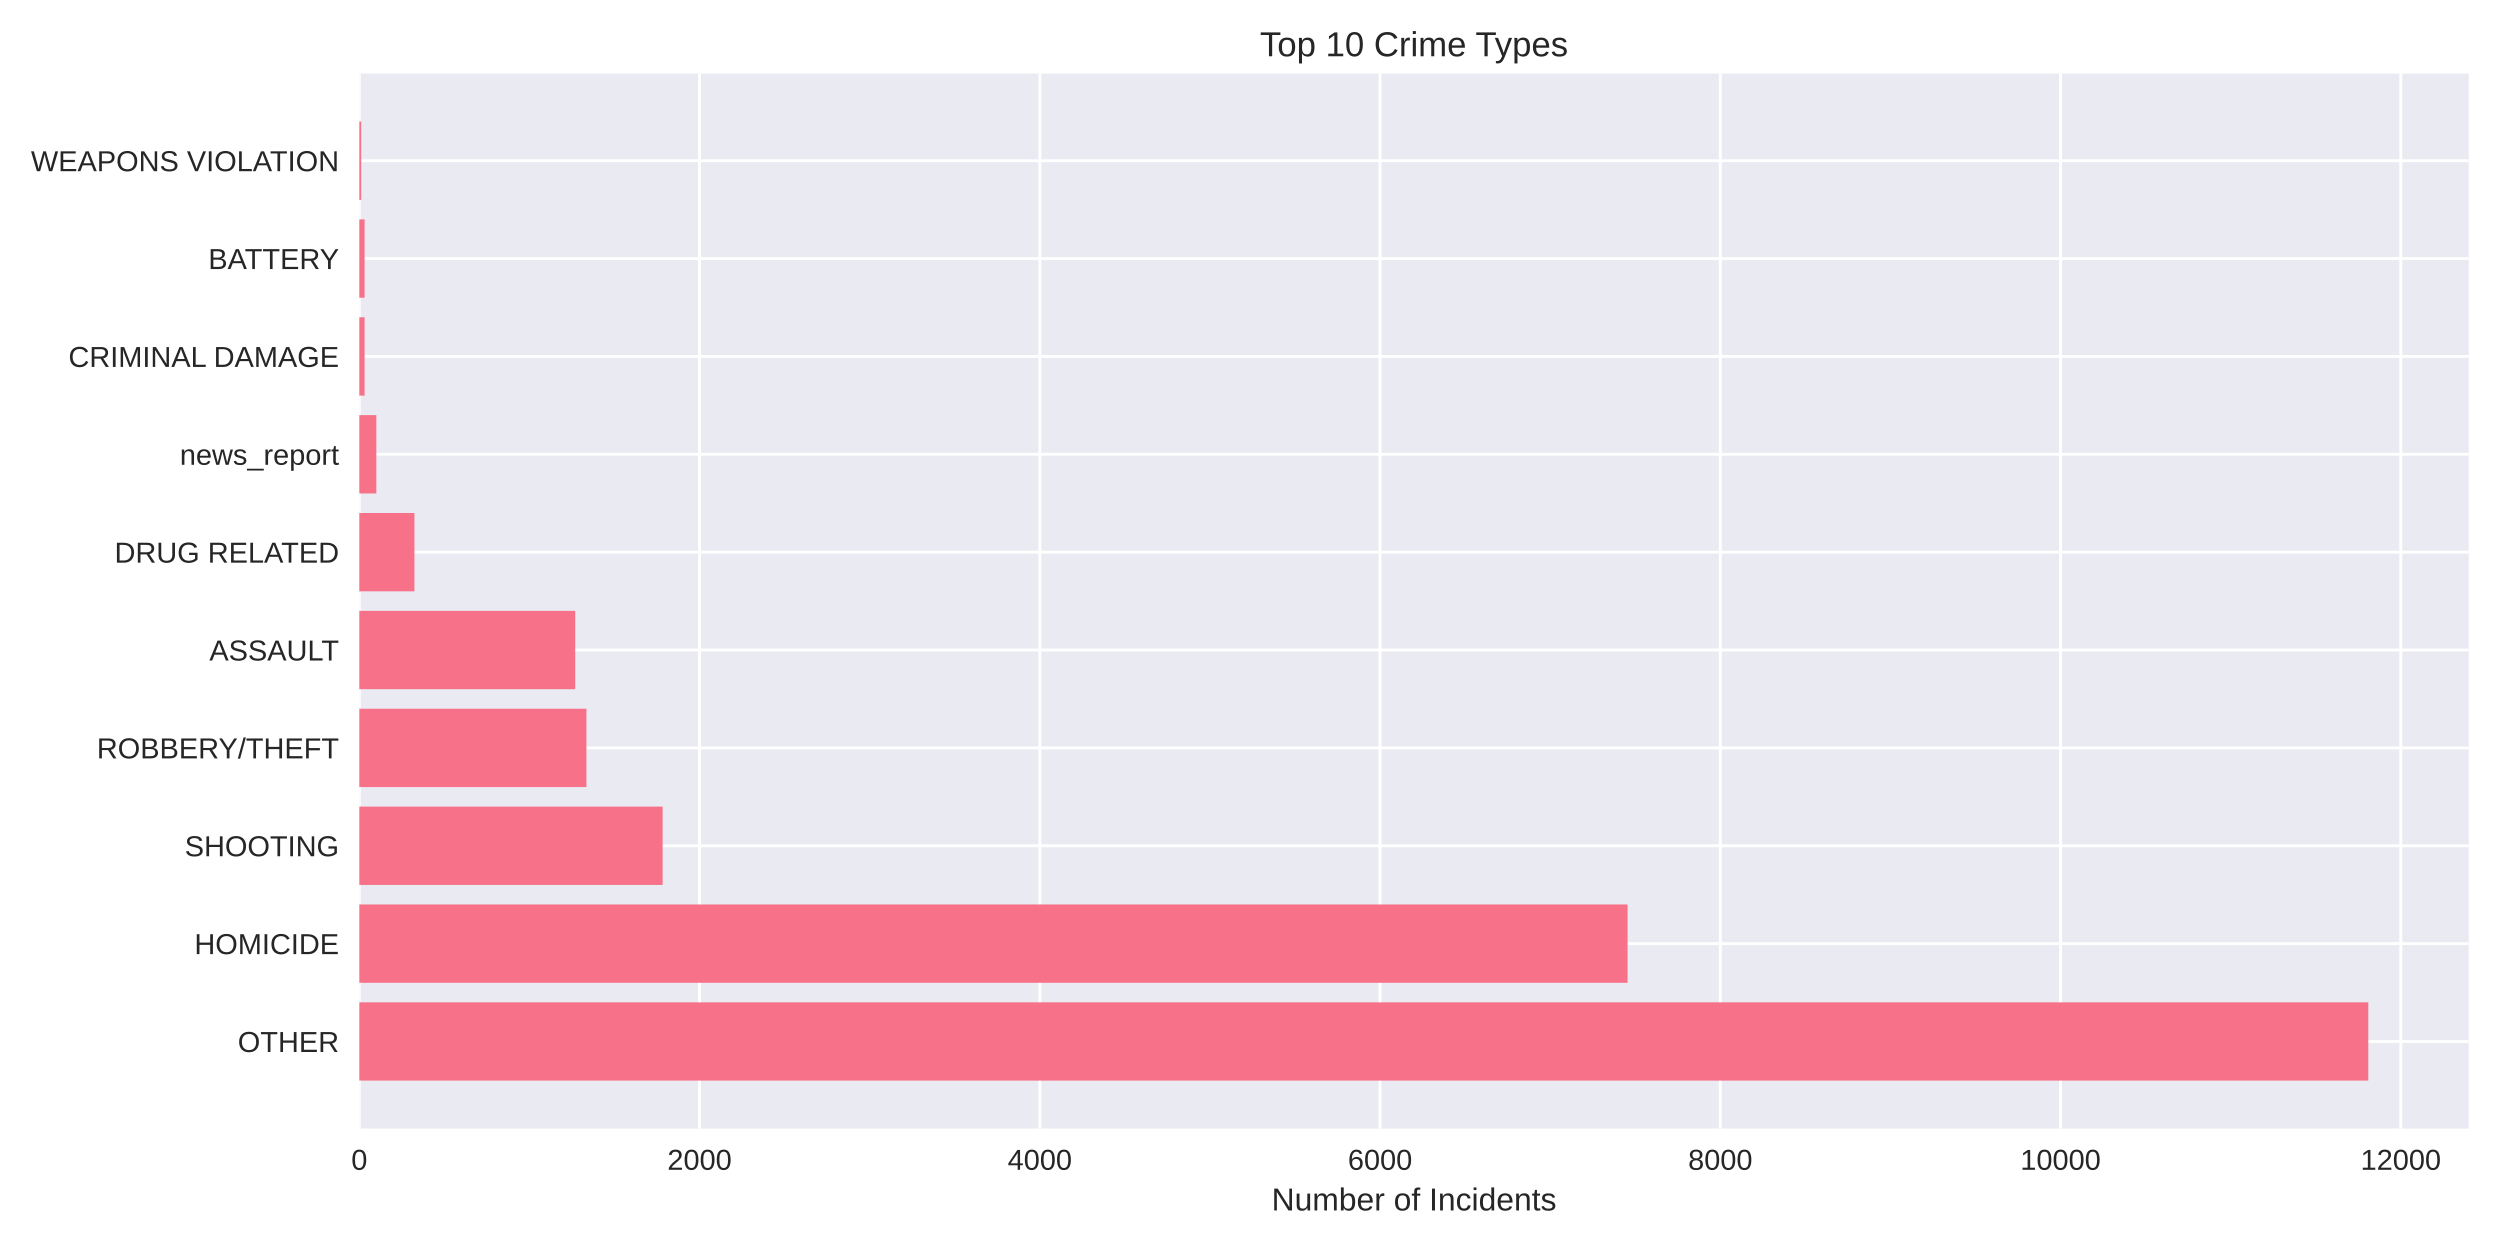
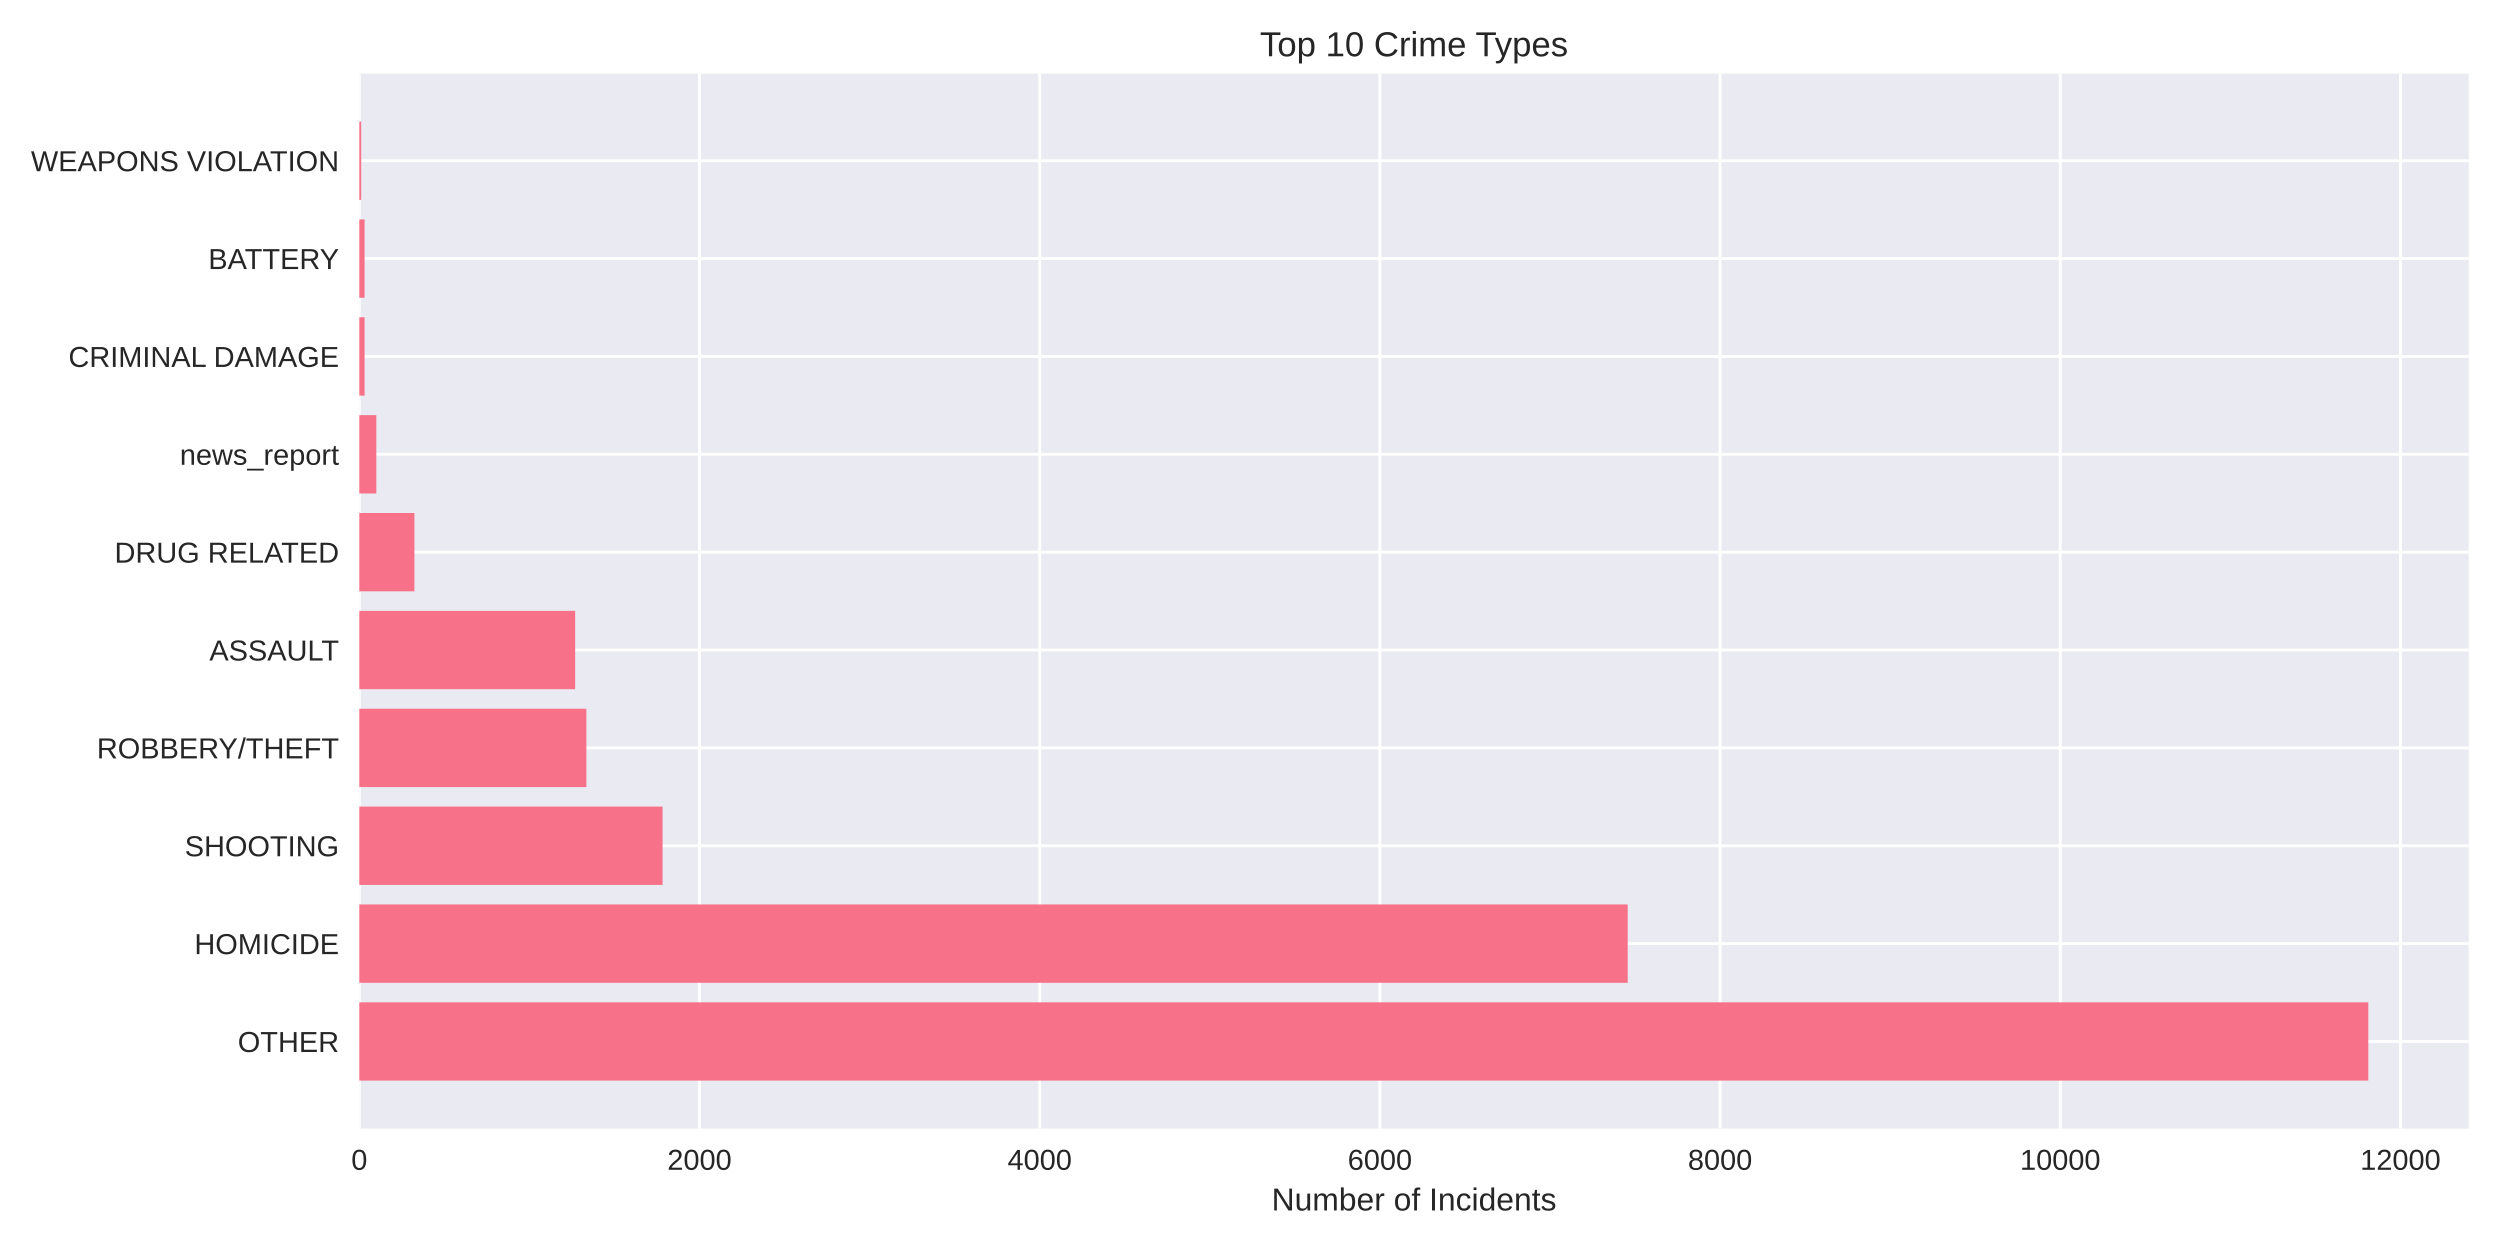
<svg xmlns="http://www.w3.org/2000/svg" width="864pt" height="432pt" viewBox="0 0 864 432" version="1.1">
  <defs>
    <style type="text/css">*{stroke-linejoin: round; stroke-linecap: butt}</style>
  </defs>
  <g id="figure_1">
    <g id="patch_1">
      <path d="M 0 432  L 864 432  L 864 0  L 0 0  z " style="fill: #ffffff" />
    </g>
    <g id="axes_1">
      <g id="patch_2">
        <path d="M 124.18 390.04  L 853.2 390.04  L 853.2 25.44  L 124.18 25.44  z " style="fill: #eaeaf2" />
      </g>
      <g id="matplotlib.axis_1">
        <g id="xtick_1">
          <g id="line2d_1">
-             <path d="M 124.18 390.04  L 124.18 25.44  " clip-path="url(#p61d13ca843)" style="fill: none; stroke: #ffffff; stroke-linecap: round" />
+             <path d="M 124.18 390.04  L 124.18 25.44  " clip-path="url(#pf767bda00d)" style="fill: none; stroke: #ffffff; stroke-linecap: round" />
          </g>
          <g id="line2d_2" />
          <g id="text_1">
            <text style="fill: #262626; font: 10px 'Arial', 'Liberation Sans', 'DejaVu Sans', 'Bitstream Vera Sans', sans-serif; text-anchor: middle" x="124.18" y="404.287" transform="rotate(-0 124.18 404.2869)">0</text>
          </g>
        </g>
        <g id="xtick_2">
          <g id="line2d_3">
-             <path d="M 241.769 390.04  L 241.769 25.44  " clip-path="url(#p61d13ca843)" style="fill: none; stroke: #ffffff; stroke-linecap: round" />
+             <path d="M 241.749 390.04  L 241.749 25.44  " clip-path="url(#pf767bda00d)" style="fill: none; stroke: #ffffff; stroke-linecap: round" />
          </g>
          <g id="line2d_4" />
          <g id="text_2">
-             <text style="fill: #262626; font: 10px 'Arial', 'Liberation Sans', 'DejaVu Sans', 'Bitstream Vera Sans', sans-serif; text-anchor: middle" x="241.769" y="404.287" transform="rotate(-0 241.7691 404.2869)">2000</text>
+             <text style="fill: #262626; font: 10px 'Arial', 'Liberation Sans', 'DejaVu Sans', 'Bitstream Vera Sans', sans-serif; text-anchor: middle" x="241.749" y="404.287" transform="rotate(-0 241.7492 404.2869)">2000</text>
          </g>
        </g>
        <g id="xtick_3">
          <g id="line2d_5">
-             <path d="M 359.358 390.04  L 359.358 25.44  " clip-path="url(#p61d13ca843)" style="fill: none; stroke: #ffffff; stroke-linecap: round" />
+             <path d="M 359.318 390.04  L 359.318 25.44  " clip-path="url(#pf767bda00d)" style="fill: none; stroke: #ffffff; stroke-linecap: round" />
          </g>
          <g id="line2d_6" />
          <g id="text_3">
-             <text style="fill: #262626; font: 10px 'Arial', 'Liberation Sans', 'DejaVu Sans', 'Bitstream Vera Sans', sans-serif; text-anchor: middle" x="359.358" y="404.287" transform="rotate(-0 359.3582 404.2869)">4000</text>
+             <text style="fill: #262626; font: 10px 'Arial', 'Liberation Sans', 'DejaVu Sans', 'Bitstream Vera Sans', sans-serif; text-anchor: middle" x="359.318" y="404.287" transform="rotate(-0 359.3184 404.2869)">4000</text>
          </g>
        </g>
        <g id="xtick_4">
          <g id="line2d_7">
-             <path d="M 476.947 390.04  L 476.947 25.44  " clip-path="url(#p61d13ca843)" style="fill: none; stroke: #ffffff; stroke-linecap: round" />
+             <path d="M 476.888 390.04  L 476.888 25.44  " clip-path="url(#pf767bda00d)" style="fill: none; stroke: #ffffff; stroke-linecap: round" />
          </g>
          <g id="line2d_8" />
          <g id="text_4">
-             <text style="fill: #262626; font: 10px 'Arial', 'Liberation Sans', 'DejaVu Sans', 'Bitstream Vera Sans', sans-serif; text-anchor: middle" x="476.947" y="404.287" transform="rotate(-0 476.9473 404.2869)">6000</text>
+             <text style="fill: #262626; font: 10px 'Arial', 'Liberation Sans', 'DejaVu Sans', 'Bitstream Vera Sans', sans-serif; text-anchor: middle" x="476.888" y="404.287" transform="rotate(-0 476.8875 404.2869)">6000</text>
          </g>
        </g>
        <g id="xtick_5">
          <g id="line2d_9">
-             <path d="M 594.536 390.04  L 594.536 25.44  " clip-path="url(#p61d13ca843)" style="fill: none; stroke: #ffffff; stroke-linecap: round" />
+             <path d="M 594.457 390.04  L 594.457 25.44  " clip-path="url(#pf767bda00d)" style="fill: none; stroke: #ffffff; stroke-linecap: round" />
          </g>
          <g id="line2d_10" />
          <g id="text_5">
-             <text style="fill: #262626; font: 10px 'Arial', 'Liberation Sans', 'DejaVu Sans', 'Bitstream Vera Sans', sans-serif; text-anchor: middle" x="594.536" y="404.287" transform="rotate(-0 594.5363 404.2869)">8000</text>
+             <text style="fill: #262626; font: 10px 'Arial', 'Liberation Sans', 'DejaVu Sans', 'Bitstream Vera Sans', sans-serif; text-anchor: middle" x="594.457" y="404.287" transform="rotate(-0 594.4567 404.2869)">8000</text>
          </g>
        </g>
        <g id="xtick_6">
          <g id="line2d_11">
-             <path d="M 712.125 390.04  L 712.125 25.44  " clip-path="url(#p61d13ca843)" style="fill: none; stroke: #ffffff; stroke-linecap: round" />
+             <path d="M 712.026 390.04  L 712.026 25.44  " clip-path="url(#pf767bda00d)" style="fill: none; stroke: #ffffff; stroke-linecap: round" />
          </g>
          <g id="line2d_12" />
          <g id="text_6">
-             <text style="fill: #262626; font: 10px 'Arial', 'Liberation Sans', 'DejaVu Sans', 'Bitstream Vera Sans', sans-serif; text-anchor: middle" x="712.125" y="404.287" transform="rotate(-0 712.1254 404.2869)">10000</text>
+             <text style="fill: #262626; font: 10px 'Arial', 'Liberation Sans', 'DejaVu Sans', 'Bitstream Vera Sans', sans-serif; text-anchor: middle" x="712.026" y="404.287" transform="rotate(-0 712.0259 404.2869)">10000</text>
          </g>
        </g>
        <g id="xtick_7">
          <g id="line2d_13">
-             <path d="M 829.715 390.04  L 829.715 25.44  " clip-path="url(#p61d13ca843)" style="fill: none; stroke: #ffffff; stroke-linecap: round" />
+             <path d="M 829.595 390.04  L 829.595 25.44  " clip-path="url(#pf767bda00d)" style="fill: none; stroke: #ffffff; stroke-linecap: round" />
          </g>
          <g id="line2d_14" />
          <g id="text_7">
-             <text style="fill: #262626; font: 10px 'Arial', 'Liberation Sans', 'DejaVu Sans', 'Bitstream Vera Sans', sans-serif; text-anchor: middle" x="829.715" y="404.287" transform="rotate(-0 829.7145 404.2869)">12000</text>
+             <text style="fill: #262626; font: 10px 'Arial', 'Liberation Sans', 'DejaVu Sans', 'Bitstream Vera Sans', sans-serif; text-anchor: middle" x="829.595" y="404.287" transform="rotate(-0 829.595 404.2869)">12000</text>
          </g>
        </g>
        <g id="text_8">
          <text style="fill: #262626; font: 11px 'Arial', 'Liberation Sans', 'DejaVu Sans', 'Bitstream Vera Sans', sans-serif; text-anchor: middle" x="488.69" y="418.333" transform="rotate(-0 488.69 418.3334)">Number of Incidents</text>
        </g>
      </g>
      <g id="matplotlib.axis_2">
        <g id="ytick_1">
          <g id="line2d_15">
-             <path d="M 124.18 359.939  L 853.2 359.939  " clip-path="url(#p61d13ca843)" style="fill: none; stroke: #ffffff; stroke-linecap: round" />
+             <path d="M 124.18 359.939  L 853.2 359.939  " clip-path="url(#pf767bda00d)" style="fill: none; stroke: #ffffff; stroke-linecap: round" />
          </g>
          <g id="line2d_16" />
          <g id="text_9">
            <text style="fill: #262626; font: 10px 'Arial', 'Liberation Sans', 'DejaVu Sans', 'Bitstream Vera Sans', sans-serif; text-anchor: end" x="117.18" y="363.562" transform="rotate(-0 117.18 363.562)">OTHER</text>
          </g>
        </g>
        <g id="ytick_2">
          <g id="line2d_17">
-             <path d="M 124.18 326.117  L 853.2 326.117  " clip-path="url(#p61d13ca843)" style="fill: none; stroke: #ffffff; stroke-linecap: round" />
+             <path d="M 124.18 326.117  L 853.2 326.117  " clip-path="url(#pf767bda00d)" style="fill: none; stroke: #ffffff; stroke-linecap: round" />
          </g>
          <g id="line2d_18" />
          <g id="text_10">
            <text style="fill: #262626; font: 10px 'Arial', 'Liberation Sans', 'DejaVu Sans', 'Bitstream Vera Sans', sans-serif; text-anchor: end" x="117.18" y="329.74" transform="rotate(-0 117.18 329.7401)">HOMICIDE</text>
          </g>
        </g>
        <g id="ytick_3">
          <g id="line2d_19">
-             <path d="M 124.18 292.295  L 853.2 292.295  " clip-path="url(#p61d13ca843)" style="fill: none; stroke: #ffffff; stroke-linecap: round" />
+             <path d="M 124.18 292.295  L 853.2 292.295  " clip-path="url(#pf767bda00d)" style="fill: none; stroke: #ffffff; stroke-linecap: round" />
          </g>
          <g id="line2d_20" />
          <g id="text_11">
            <text style="fill: #262626; font: 10px 'Arial', 'Liberation Sans', 'DejaVu Sans', 'Bitstream Vera Sans', sans-serif; text-anchor: end" x="117.18" y="295.918" transform="rotate(-0 117.18 295.9182)">SHOOTING</text>
          </g>
        </g>
        <g id="ytick_4">
          <g id="line2d_21">
-             <path d="M 124.18 258.473  L 853.2 258.473  " clip-path="url(#p61d13ca843)" style="fill: none; stroke: #ffffff; stroke-linecap: round" />
+             <path d="M 124.18 258.473  L 853.2 258.473  " clip-path="url(#pf767bda00d)" style="fill: none; stroke: #ffffff; stroke-linecap: round" />
          </g>
          <g id="line2d_22" />
          <g id="text_12">
            <text style="fill: #262626; font: 10px 'Arial', 'Liberation Sans', 'DejaVu Sans', 'Bitstream Vera Sans', sans-serif; text-anchor: end" x="117.18" y="262.096" transform="rotate(-0 117.18 262.0963)">ROBBERY/THEFT</text>
          </g>
        </g>
        <g id="ytick_5">
          <g id="line2d_23">
-             <path d="M 124.18 224.651  L 853.2 224.651  " clip-path="url(#p61d13ca843)" style="fill: none; stroke: #ffffff; stroke-linecap: round" />
+             <path d="M 124.18 224.651  L 853.2 224.651  " clip-path="url(#pf767bda00d)" style="fill: none; stroke: #ffffff; stroke-linecap: round" />
          </g>
          <g id="line2d_24" />
          <g id="text_13">
            <text style="fill: #262626; font: 10px 'Arial', 'Liberation Sans', 'DejaVu Sans', 'Bitstream Vera Sans', sans-serif; text-anchor: end" x="117.18" y="228.274" transform="rotate(-0 117.18 228.2744)">ASSAULT</text>
          </g>
        </g>
        <g id="ytick_6">
          <g id="line2d_25">
-             <path d="M 124.18 190.829  L 853.2 190.829  " clip-path="url(#p61d13ca843)" style="fill: none; stroke: #ffffff; stroke-linecap: round" />
+             <path d="M 124.18 190.829  L 853.2 190.829  " clip-path="url(#pf767bda00d)" style="fill: none; stroke: #ffffff; stroke-linecap: round" />
          </g>
          <g id="line2d_26" />
          <g id="text_14">
            <text style="fill: #262626; font: 10px 'Arial', 'Liberation Sans', 'DejaVu Sans', 'Bitstream Vera Sans', sans-serif; text-anchor: end" x="117.18" y="194.452" transform="rotate(-0 117.18 194.4525)">DRUG RELATED</text>
          </g>
        </g>
        <g id="ytick_7">
          <g id="line2d_27">
-             <path d="M 124.18 157.007  L 853.2 157.007  " clip-path="url(#p61d13ca843)" style="fill: none; stroke: #ffffff; stroke-linecap: round" />
+             <path d="M 124.18 157.007  L 853.2 157.007  " clip-path="url(#pf767bda00d)" style="fill: none; stroke: #ffffff; stroke-linecap: round" />
          </g>
          <g id="line2d_28" />
          <g id="text_15">
            <text style="fill: #262626; font: 10px 'Arial', 'Liberation Sans', 'DejaVu Sans', 'Bitstream Vera Sans', sans-serif; text-anchor: end" x="117.18" y="160.631" transform="rotate(-0 117.18 160.6306)">news_report</text>
          </g>
        </g>
        <g id="ytick_8">
          <g id="line2d_29">
-             <path d="M 124.18 123.185  L 853.2 123.185  " clip-path="url(#p61d13ca843)" style="fill: none; stroke: #ffffff; stroke-linecap: round" />
+             <path d="M 124.18 123.185  L 853.2 123.185  " clip-path="url(#pf767bda00d)" style="fill: none; stroke: #ffffff; stroke-linecap: round" />
          </g>
          <g id="line2d_30" />
          <g id="text_16">
            <text style="fill: #262626; font: 10px 'Arial', 'Liberation Sans', 'DejaVu Sans', 'Bitstream Vera Sans', sans-serif; text-anchor: end" x="117.18" y="126.809" transform="rotate(-0 117.18 126.8087)">CRIMINAL DAMAGE</text>
          </g>
        </g>
        <g id="ytick_9">
          <g id="line2d_31">
-             <path d="M 124.18 89.363  L 853.2 89.363  " clip-path="url(#p61d13ca843)" style="fill: none; stroke: #ffffff; stroke-linecap: round" />
+             <path d="M 124.18 89.363  L 853.2 89.363  " clip-path="url(#pf767bda00d)" style="fill: none; stroke: #ffffff; stroke-linecap: round" />
          </g>
          <g id="line2d_32" />
          <g id="text_17">
            <text style="fill: #262626; font: 10px 'Arial', 'Liberation Sans', 'DejaVu Sans', 'Bitstream Vera Sans', sans-serif; text-anchor: end" x="117.18" y="92.987" transform="rotate(-0 117.18 92.98681)">BATTERY</text>
          </g>
        </g>
        <g id="ytick_10">
          <g id="line2d_33">
-             <path d="M 124.18 55.541  L 853.2 55.541  " clip-path="url(#p61d13ca843)" style="fill: none; stroke: #ffffff; stroke-linecap: round" />
+             <path d="M 124.18 55.541  L 853.2 55.541  " clip-path="url(#pf767bda00d)" style="fill: none; stroke: #ffffff; stroke-linecap: round" />
          </g>
          <g id="line2d_34" />
          <g id="text_18">
            <text style="fill: #262626; font: 10px 'Arial', 'Liberation Sans', 'DejaVu Sans', 'Bitstream Vera Sans', sans-serif; text-anchor: end" x="117.18" y="59.165" transform="rotate(-0 117.18 59.16492)">WEAPONS VIOLATION</text>
          </g>
        </g>
      </g>
      <g id="patch_3">
-         <path d="M 124.18 373.467  L 818.485 373.467  L 818.485 346.41  L 124.18 346.41  z " clip-path="url(#p61d13ca843)" style="fill: #f77189" />
+         <path d="M 124.18 373.467  L 818.485 373.467  L 818.485 346.41  L 124.18 346.41  z " clip-path="url(#pf767bda00d)" style="fill: #f77189" />
      </g>
      <g id="patch_4">
-         <path d="M 124.18 339.645  L 562.493 339.645  L 562.493 312.588  L 124.18 312.588  z " clip-path="url(#p61d13ca843)" style="fill: #f77189" />
+         <path d="M 124.18 339.645  L 562.537 339.645  L 562.537 312.588  L 124.18 312.588  z " clip-path="url(#pf767bda00d)" style="fill: #f77189" />
      </g>
      <g id="patch_5">
-         <path d="M 124.18 305.823  L 229.011 305.823  L 229.011 278.766  L 124.18 278.766  z " clip-path="url(#p61d13ca843)" style="fill: #f77189" />
+         <path d="M 124.18 305.823  L 228.993 305.823  L 228.993 278.766  L 124.18 278.766  z " clip-path="url(#pf767bda00d)" style="fill: #f77189" />
      </g>
      <g id="patch_6">
-         <path d="M 124.18 272.002  L 202.671 272.002  L 202.671 244.944  L 124.18 244.944  z " clip-path="url(#p61d13ca843)" style="fill: #f77189" />
+         <path d="M 124.18 272.002  L 202.657 272.002  L 202.657 244.944  L 124.18 244.944  z " clip-path="url(#pf767bda00d)" style="fill: #f77189" />
      </g>
      <g id="patch_7">
-         <path d="M 124.18 238.18  L 198.79 238.18  L 198.79 211.122  L 124.18 211.122  z " clip-path="url(#p61d13ca843)" style="fill: #f77189" />
+         <path d="M 124.18 238.18  L 198.778 238.18  L 198.778 211.122  L 124.18 211.122  z " clip-path="url(#pf767bda00d)" style="fill: #f77189" />
      </g>
      <g id="patch_8">
-         <path d="M 124.18 204.358  L 143.229 204.358  L 143.229 177.3  L 124.18 177.3  z " clip-path="url(#p61d13ca843)" style="fill: #f77189" />
+         <path d="M 124.18 204.358  L 143.226 204.358  L 143.226 177.3  L 124.18 177.3  z " clip-path="url(#pf767bda00d)" style="fill: #f77189" />
      </g>
      <g id="patch_9">
-         <path d="M 124.18 170.536  L 130.059 170.536  L 130.059 143.478  L 124.18 143.478  z " clip-path="url(#p61d13ca843)" style="fill: #f77189" />
+         <path d="M 124.18 170.536  L 130.058 170.536  L 130.058 143.478  L 124.18 143.478  z " clip-path="url(#pf767bda00d)" style="fill: #f77189" />
      </g>
      <g id="patch_10">
-         <path d="M 124.18 136.714  L 126.003 136.714  L 126.003 109.657  L 124.18 109.657  z " clip-path="url(#p61d13ca843)" style="fill: #f77189" />
+         <path d="M 124.18 136.714  L 126.002 136.714  L 126.002 109.657  L 124.18 109.657  z " clip-path="url(#pf767bda00d)" style="fill: #f77189" />
      </g>
      <g id="patch_11">
-         <path d="M 124.18 102.892  L 126.003 102.892  L 126.003 75.835  L 124.18 75.835  z " clip-path="url(#p61d13ca843)" style="fill: #f77189" />
+         <path d="M 124.18 102.892  L 126.002 102.892  L 126.002 75.835  L 124.18 75.835  z " clip-path="url(#pf767bda00d)" style="fill: #f77189" />
      </g>
      <g id="patch_12">
-         <path d="M 124.18 69.07  L 124.827 69.07  L 124.827 42.013  L 124.18 42.013  z " clip-path="url(#p61d13ca843)" style="fill: #f77189" />
+         <path d="M 124.18 69.07  L 124.827 69.07  L 124.827 42.013  L 124.18 42.013  z " clip-path="url(#pf767bda00d)" style="fill: #f77189" />
      </g>
      <g id="patch_13">
        <path d="M 124.18 390.04  L 124.18 25.44  " style="fill: none" />
      </g>
      <g id="patch_14">
        <path d="M 853.2 390.04  L 853.2 25.44  " style="fill: none" />
      </g>
      <g id="patch_15">
        <path d="M 124.18 390.04  L 853.2 390.04  " style="fill: none" />
      </g>
      <g id="patch_16">
        <path d="M 124.18 25.44  L 853.2 25.44  " style="fill: none" />
      </g>
      <g id="text_19">
        <text style="fill: #262626; font: 12px 'Arial', 'Liberation Sans', 'DejaVu Sans', 'Bitstream Vera Sans', sans-serif; text-anchor: middle" x="488.69" y="19.44" transform="rotate(-0 488.69 19.44)">Top 10 Crime Types</text>
      </g>
    </g>
  </g>
  <defs>
-     <clipPath id="p61d13ca843">
+     <clipPath id="pf767bda00d">
      <rect x="124.18" y="25.44" width="729.02" height="364.6" />
    </clipPath>
  </defs>
</svg>
